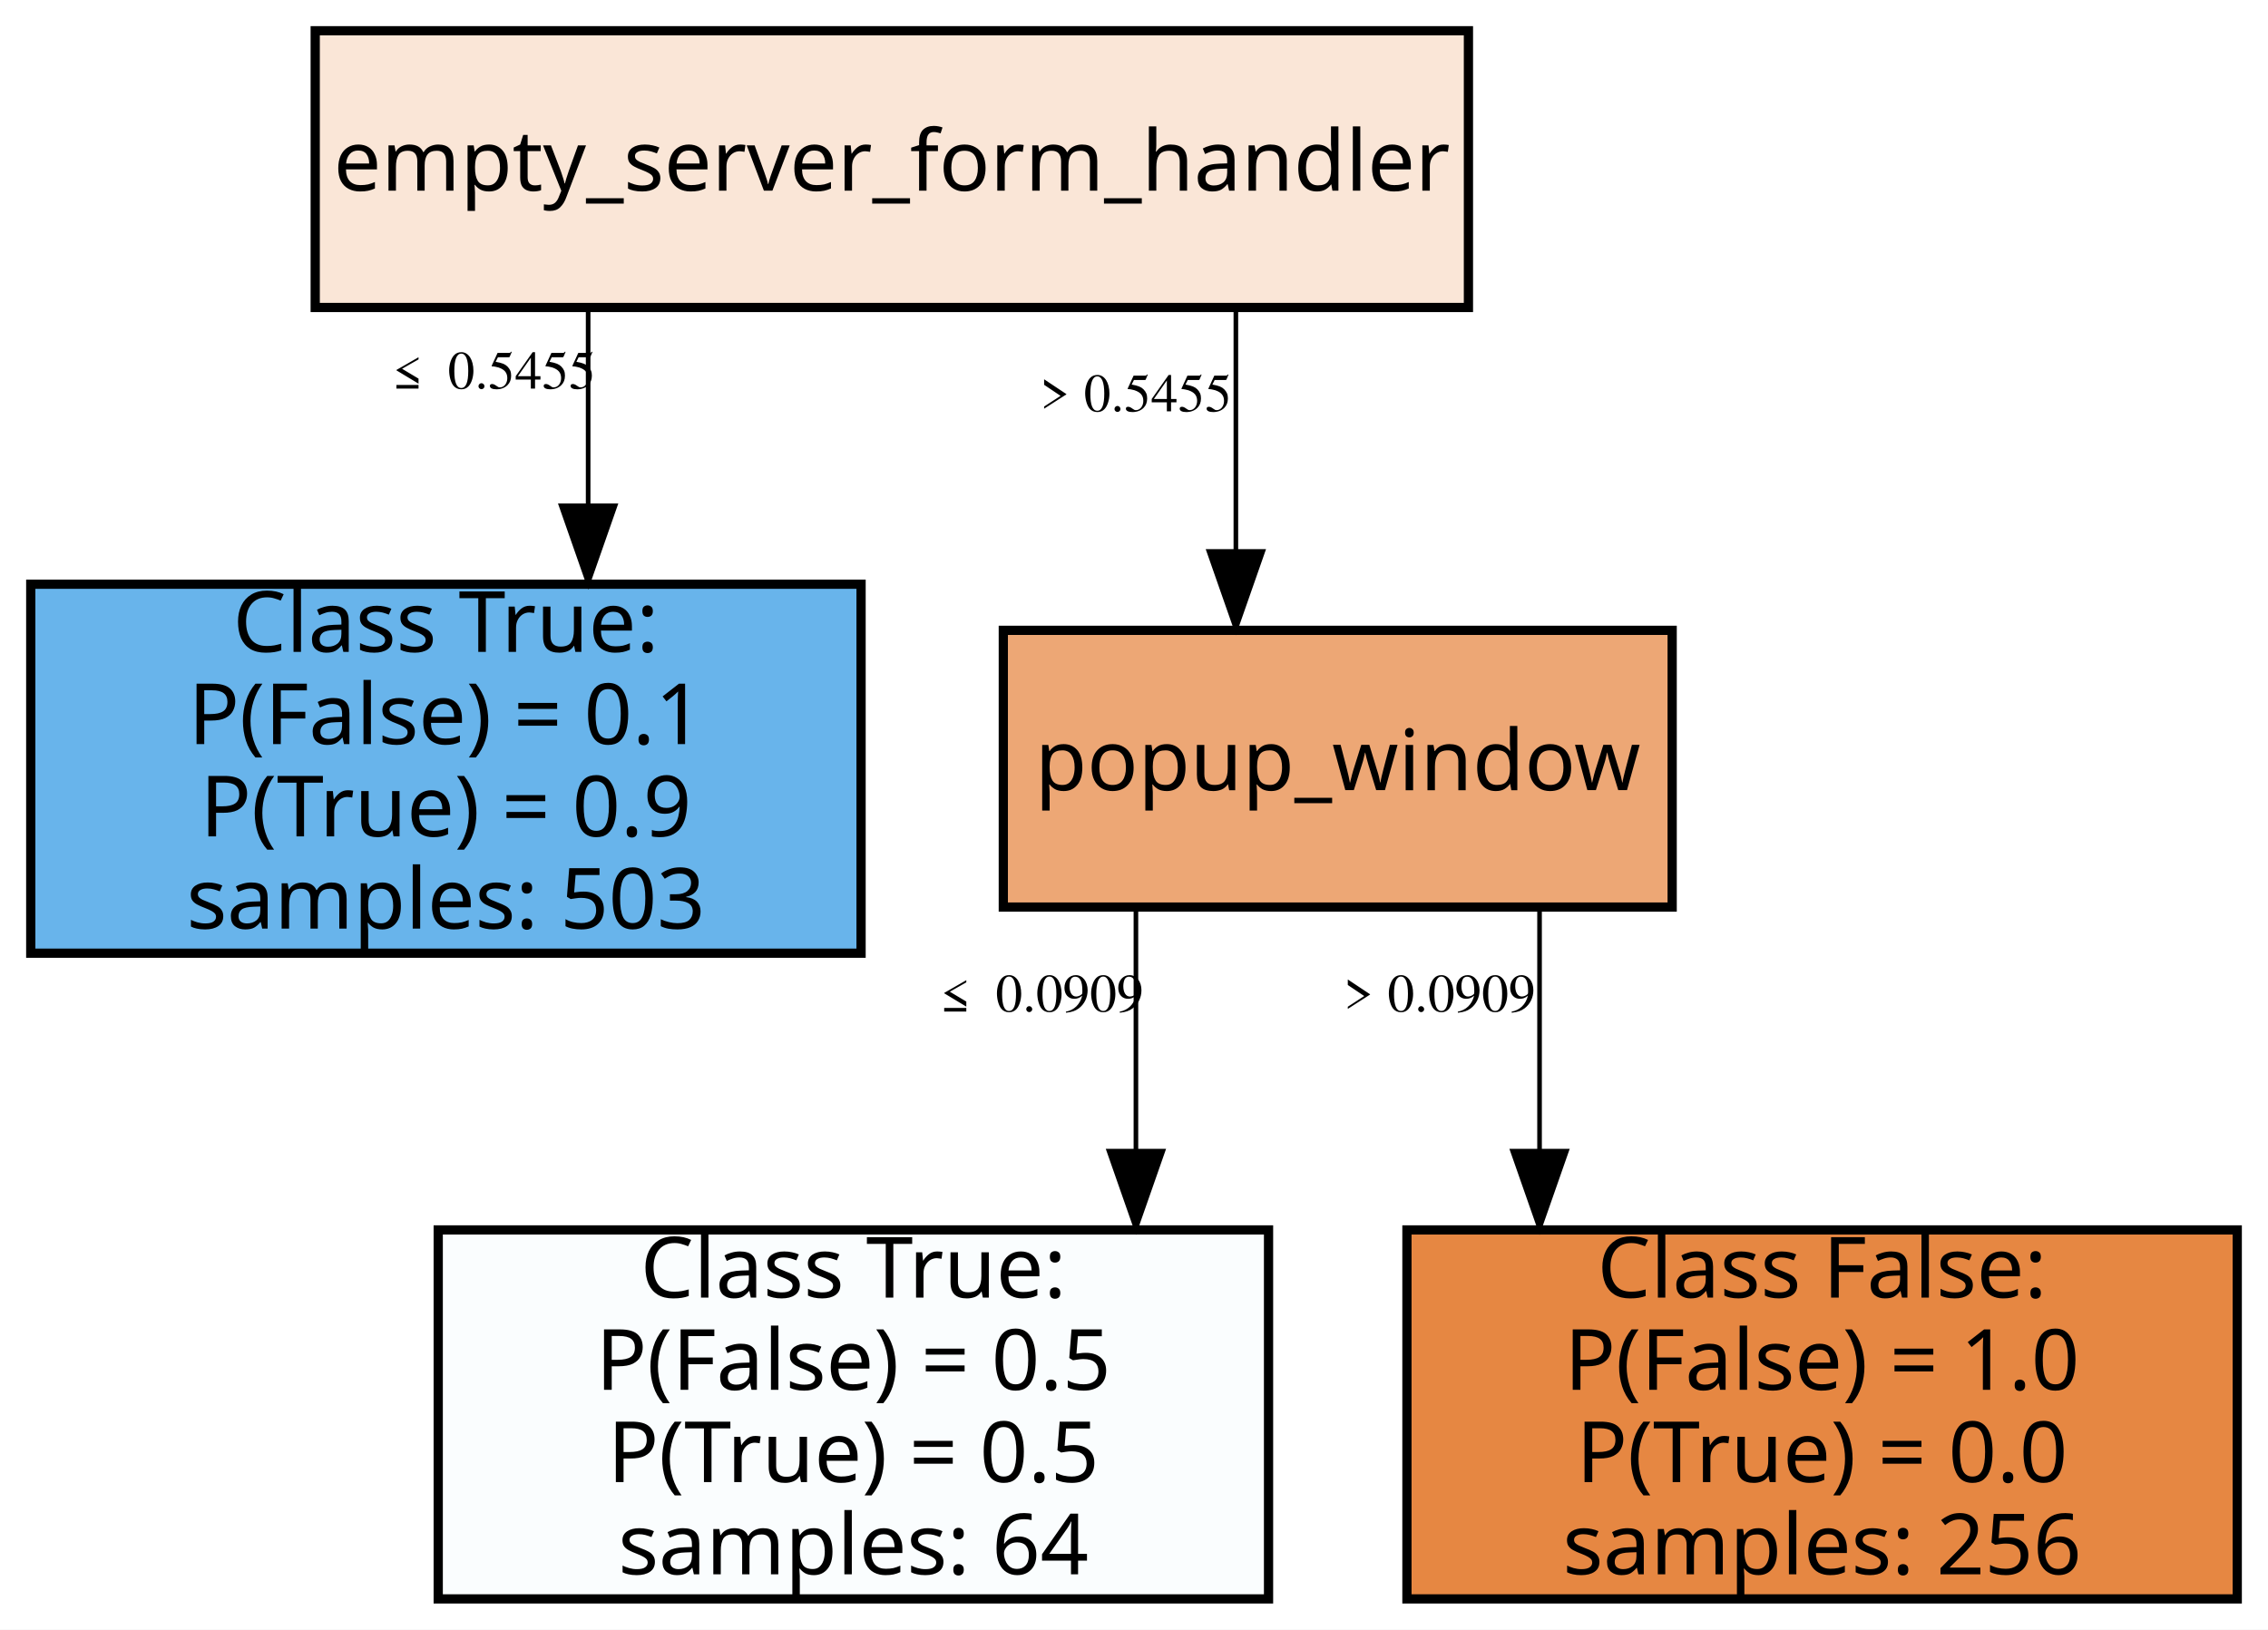
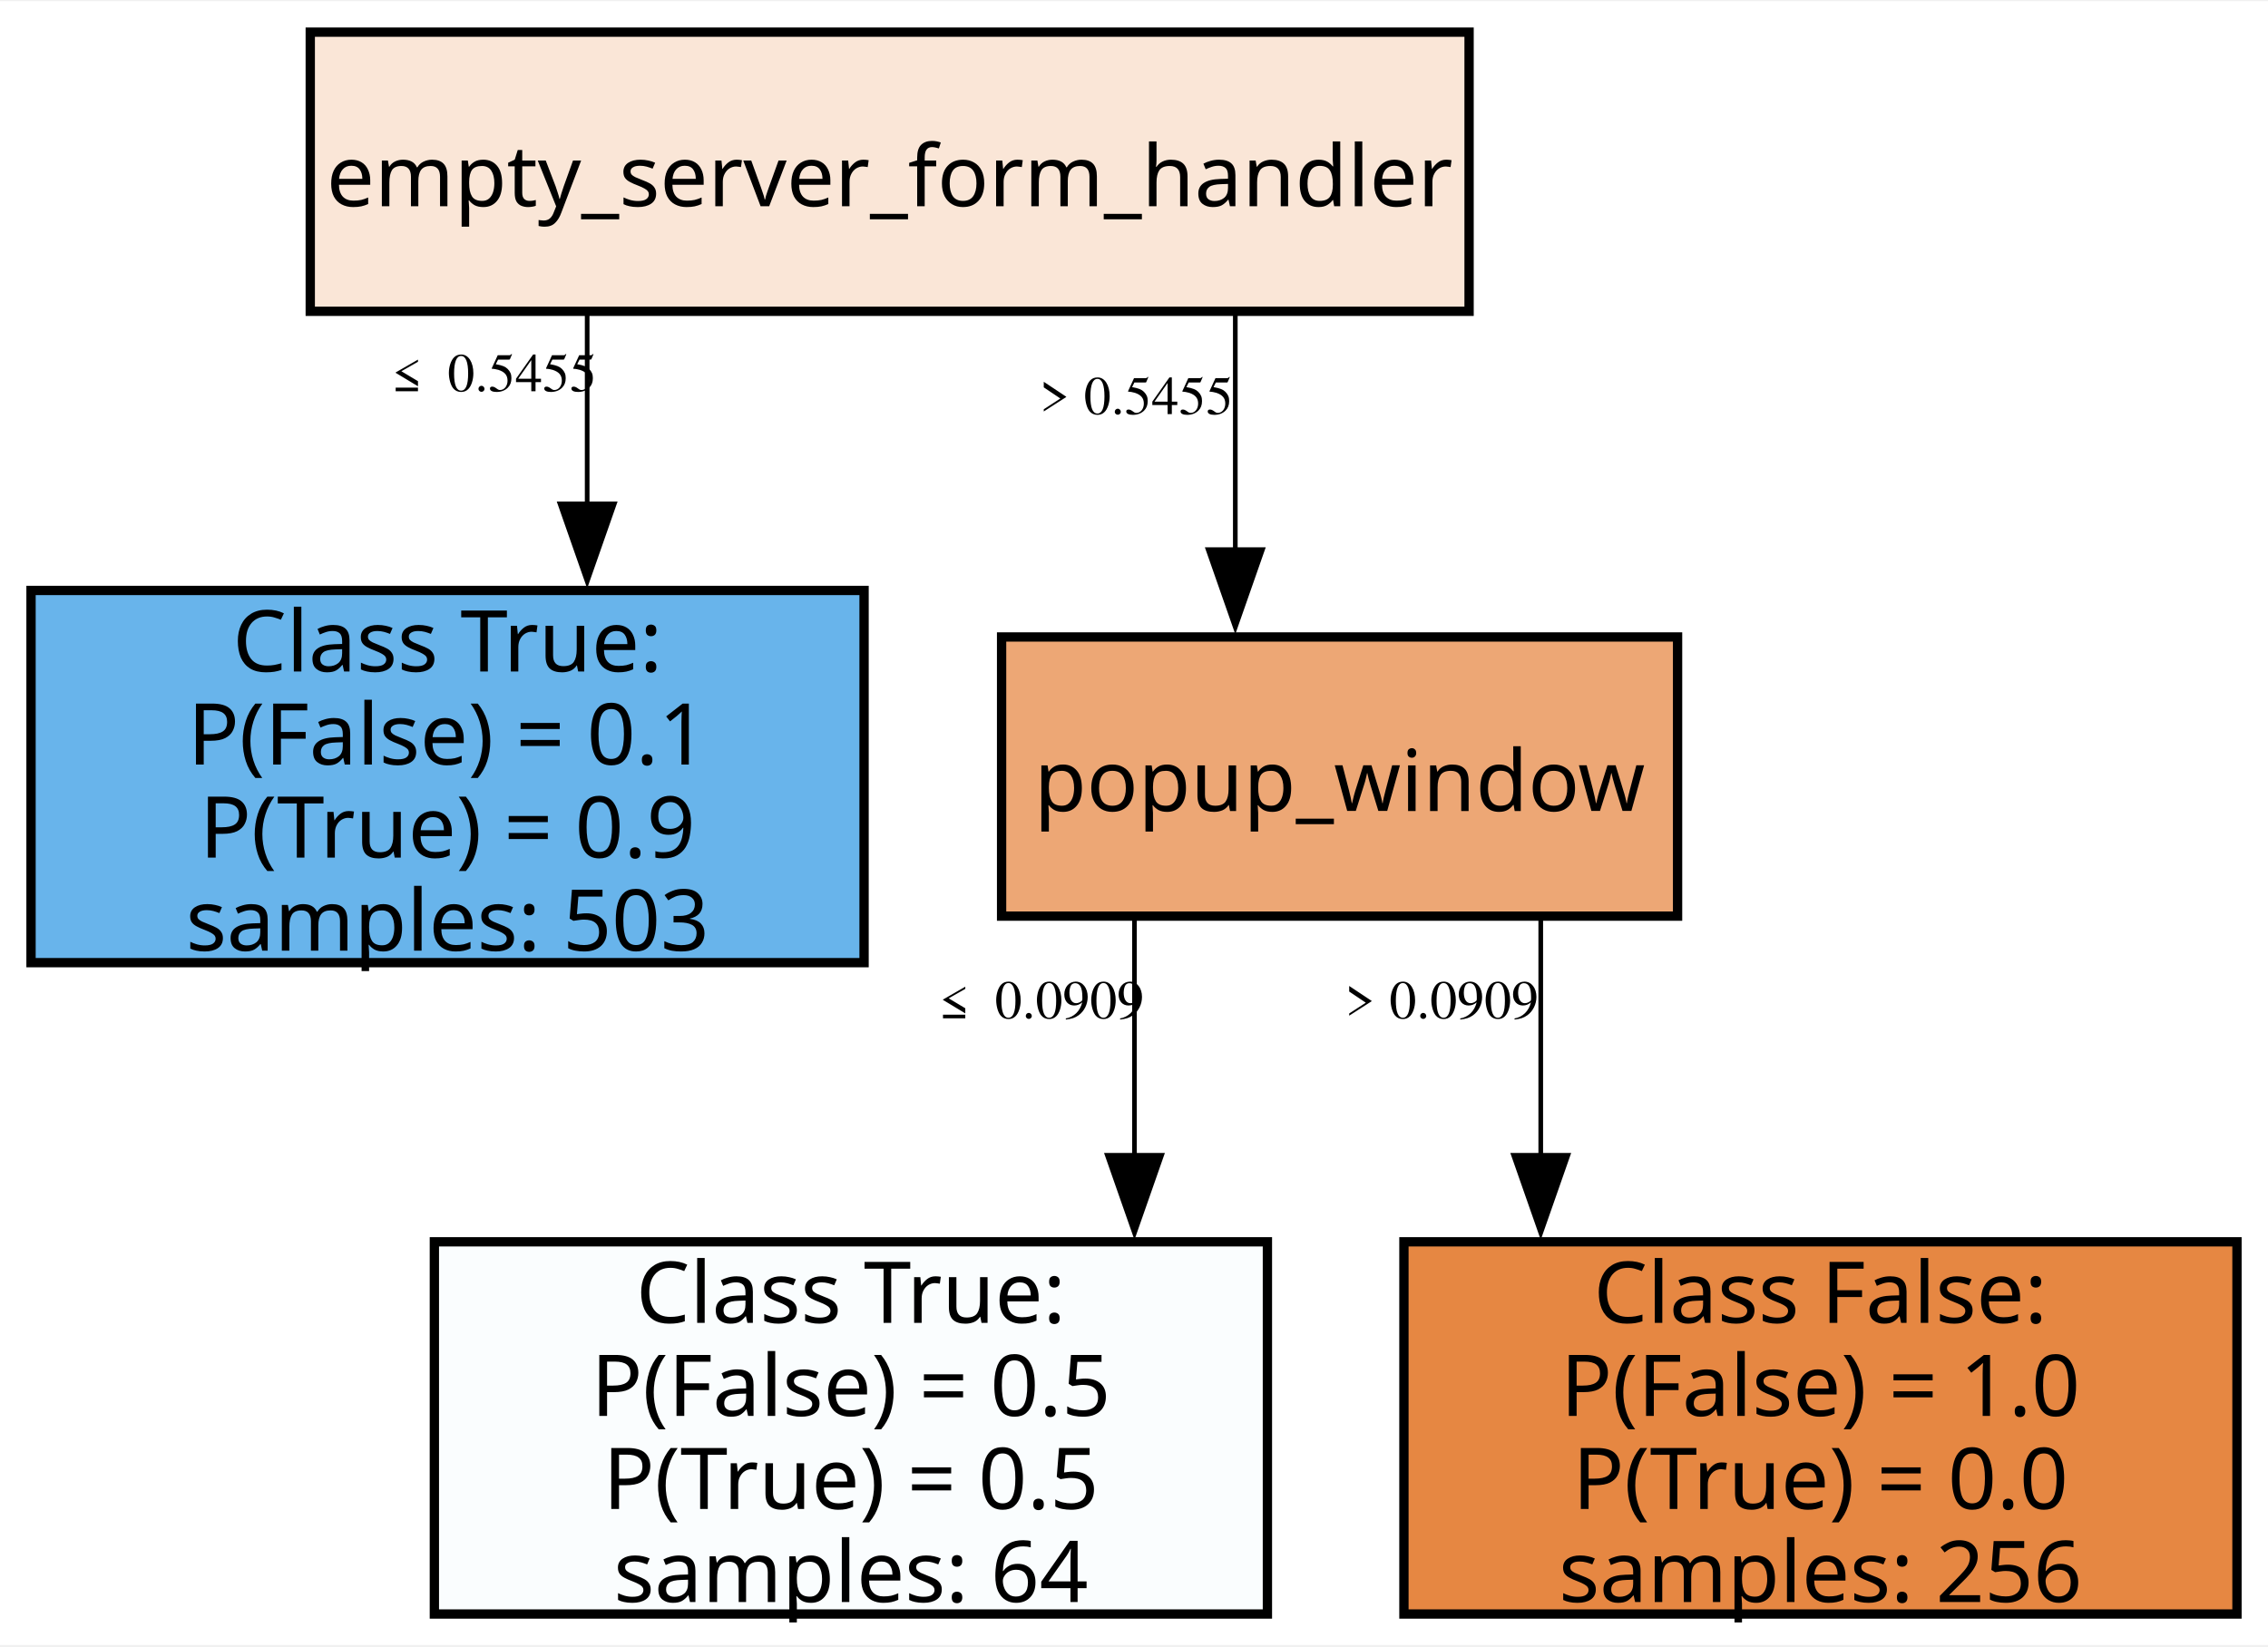
- <svg xmlns="http://www.w3.org/2000/svg" width="295pt" height="212pt" viewBox="0.00 0.00 295.00 212.00">
+ <svg xmlns="http://www.w3.org/2000/svg" width="292pt" height="212pt" viewBox="0.00 0.00 292.40 212.00">
  <g id="graph0" class="graph" transform="scale(1 1) rotate(0) translate(4 208)">
-     <polygon fill="white" stroke="transparent" points="-4,4 -4,-208 291,-208 291,4 -4,4" />
+     <polygon fill="white" stroke="none" points="-4,4 -4,-208 288.4,-208 288.4,4 -4,4" />
    <g id="node1" class="node">
-       <polygon fill="#fae6d7" stroke="black" stroke-width="1.2" points="187,-204 37,-204 37,-168 187,-168 187,-204" />
-       <text text-anchor="middle" x="112" y="-183.2" font-family="trebuchet" font-size="11.00">empty_server_form_handler</text>
+       <polygon fill="#fae6d7" stroke="black" stroke-width="1.2" points="185.4,-204 36,-204 36,-168 185.4,-168 185.4,-204" />
+       <text text-anchor="middle" x="110.7" y="-181.55" font-family="trebuchet" font-size="11.00">empty_server_form_handler</text>
    </g>
    <g id="node2" class="node">
-       <polygon fill="#68b4eb" stroke="black" stroke-width="1.2" points="108,-132 0,-132 0,-84 108,-84 108,-132" />
-       <text text-anchor="middle" x="54" y="-123.2" font-family="trebuchet" font-size="11.00">Class True:</text>
-       <text text-anchor="middle" x="54" y="-111.2" font-family="trebuchet" font-size="11.00">	P(False) = 0.1</text>
-       <text text-anchor="middle" x="54" y="-99.2" font-family="trebuchet" font-size="11.00">	P(True) = 0.9</text>
-       <text text-anchor="middle" x="54" y="-87.2" font-family="trebuchet" font-size="11.00">samples: 503</text>
+       <polygon fill="#68b4eb" stroke="black" stroke-width="1.2" points="107.4,-132 0,-132 0,-84 107.4,-84 107.4,-132" />
+       <text text-anchor="middle" x="53.7" y="-121.55" font-family="trebuchet" font-size="11.00">Class True:</text>
+       <text text-anchor="middle" x="53.7" y="-109.55" font-family="trebuchet" font-size="11.00">	P(False) = 0.1</text>
+       <text text-anchor="middle" x="53.7" y="-97.55" font-family="trebuchet" font-size="11.00">	P(True) = 0.9</text>
+       <text text-anchor="middle" x="53.7" y="-85.55" font-family="trebuchet" font-size="11.00">samples: 503</text>
    </g>
    <g id="edge1" class="edge">
-       <path fill="none" stroke="black" stroke-width="0.6" d="M72.5,-167.91C72.5,-167.91 72.5,-142.2 72.5,-142.2" />
-       <polygon fill="black" stroke="black" stroke-width="0.6" points="76,-142.2 72.5,-132.2 69,-142.2 76,-142.2" />
-       <text text-anchor="middle" x="59.5" y="-157.45" font-family="Times,serif" font-size="7.00">≤ 0.5455</text>
+       <path fill="none" stroke="black" stroke-width="0.6" d="M71.7,-167.52C71.7,-167.52 71.7,-143.17 71.7,-143.17" />
+       <polygon fill="black" stroke="black" stroke-width="0.6" points="75.2,-143.17 71.7,-133.17 68.2,-143.17 75.2,-143.17" />
+       <text text-anchor="middle" x="58.95" y="-157.69" font-family="Times,serif" font-size="7.00">≤ 0.5455</text>
    </g>
    <g id="node3" class="node">
-       <polygon fill="#eda775" stroke="black" stroke-width="1.2" points="213.5,-126 126.5,-126 126.5,-90 213.5,-90 213.5,-126" />
-       <text text-anchor="middle" x="170" y="-105.2" font-family="trebuchet" font-size="11.00">popup_window</text>
+       <polygon fill="#eda775" stroke="black" stroke-width="1.2" points="212.28,-126 125.13,-126 125.13,-90 212.28,-90 212.28,-126" />
+       <text text-anchor="middle" x="168.7" y="-103.55" font-family="trebuchet" font-size="11.00">popup_window</text>
    </g>
    <g id="edge2" class="edge">
-       <path fill="none" stroke="black" stroke-width="0.6" d="M156.75,-167.91C156.75,-167.91 156.75,-136.26 156.75,-136.26" />
-       <polygon fill="black" stroke="black" stroke-width="0.6" points="160.25,-136.26 156.75,-126.26 153.25,-136.26 160.25,-136.26" />
-       <text text-anchor="middle" x="143.75" y="-154.49" font-family="Times,serif" font-size="7.00">&gt; 0.5455</text>
+       <path fill="none" stroke="black" stroke-width="0.6" d="M155.26,-167.52C155.26,-167.52 155.26,-137.26 155.26,-137.26" />
+       <polygon fill="black" stroke="black" stroke-width="0.6" points="158.76,-137.26 155.26,-127.26 151.76,-137.26 158.76,-137.26" />
+       <text text-anchor="middle" x="142.51" y="-154.74" font-family="Times,serif" font-size="7.00">&gt; 0.5455</text>
    </g>
    <g id="node4" class="node">
-       <polygon fill="#fafdfe" stroke="black" stroke-width="1.2" points="161,-48 53,-48 53,0 161,0 161,-48" />
-       <text text-anchor="middle" x="107" y="-39.2" font-family="trebuchet" font-size="11.00">Class True:</text>
-       <text text-anchor="middle" x="107" y="-27.2" font-family="trebuchet" font-size="11.00">	P(False) = 0.5</text>
-       <text text-anchor="middle" x="107" y="-15.2" font-family="trebuchet" font-size="11.00">	P(True) = 0.5</text>
-       <text text-anchor="middle" x="107" y="-3.2" font-family="trebuchet" font-size="11.00">samples: 64</text>
+       <polygon fill="#fafdfe" stroke="black" stroke-width="1.2" points="159.4,-48 52,-48 52,0 159.4,0 159.4,-48" />
+       <text text-anchor="middle" x="105.7" y="-37.55" font-family="trebuchet" font-size="11.00">Class True:</text>
+       <text text-anchor="middle" x="105.7" y="-25.55" font-family="trebuchet" font-size="11.00">	P(False) = 0.5</text>
+       <text text-anchor="middle" x="105.7" y="-13.55" font-family="trebuchet" font-size="11.00">	P(True) = 0.5</text>
+       <text text-anchor="middle" x="105.7" y="-1.55" font-family="trebuchet" font-size="11.00">samples: 64</text>
    </g>
    <g id="edge3" class="edge">
-       <path fill="none" stroke="black" stroke-width="0.6" d="M143.75,-89.77C143.75,-89.77 143.75,-58.25 143.75,-58.25" />
-       <polygon fill="black" stroke="black" stroke-width="0.6" points="147.25,-58.25 143.75,-48.25 140.25,-58.25 147.25,-58.25" />
-       <text text-anchor="middle" x="130.75" y="-76.41" font-family="Times,serif" font-size="7.00">≤ 0.0909</text>
+       <path fill="none" stroke="black" stroke-width="0.6" d="M142.26,-89.77C142.26,-89.77 142.26,-59.16 142.26,-59.16" />
+       <polygon fill="black" stroke="black" stroke-width="0.6" points="145.76,-59.16 142.26,-49.16 138.76,-59.16 145.76,-59.16" />
+       <text text-anchor="middle" x="129.51" y="-76.82" font-family="Times,serif" font-size="7.00">≤ 0.0909</text>
    </g>
    <g id="node5" class="node">
-       <polygon fill="#e68742" stroke="black" stroke-width="1.2" points="287,-48 179,-48 179,0 287,0 287,-48" />
-       <text text-anchor="middle" x="233" y="-39.2" font-family="trebuchet" font-size="11.00">Class False:</text>
-       <text text-anchor="middle" x="233" y="-27.2" font-family="trebuchet" font-size="11.00">	P(False) = 1.0</text>
-       <text text-anchor="middle" x="233" y="-15.2" font-family="trebuchet" font-size="11.00">	P(True) = 0.0</text>
-       <text text-anchor="middle" x="233" y="-3.2" font-family="trebuchet" font-size="11.00">samples: 256</text>
+       <polygon fill="#e68742" stroke="black" stroke-width="1.2" points="284.4,-48 177,-48 177,0 284.4,0 284.4,-48" />
+       <text text-anchor="middle" x="230.7" y="-37.55" font-family="trebuchet" font-size="11.00">Class False:</text>
+       <text text-anchor="middle" x="230.7" y="-25.55" font-family="trebuchet" font-size="11.00">	P(False) = 1.0</text>
+       <text text-anchor="middle" x="230.7" y="-13.55" font-family="trebuchet" font-size="11.00">	P(True) = 0.0</text>
+       <text text-anchor="middle" x="230.7" y="-1.55" font-family="trebuchet" font-size="11.00">samples: 256</text>
    </g>
    <g id="edge4" class="edge">
-       <path fill="none" stroke="black" stroke-width="0.6" d="M196.25,-89.77C196.25,-89.77 196.25,-58.25 196.25,-58.25" />
-       <polygon fill="black" stroke="black" stroke-width="0.6" points="199.75,-58.25 196.25,-48.25 192.75,-58.25 199.75,-58.25" />
-       <text text-anchor="middle" x="183.25" y="-76.41" font-family="Times,serif" font-size="7.00">&gt; 0.0909</text>
+       <path fill="none" stroke="black" stroke-width="0.6" d="M194.64,-89.77C194.64,-89.77 194.64,-59.16 194.64,-59.16" />
+       <polygon fill="black" stroke="black" stroke-width="0.6" points="198.14,-59.16 194.64,-49.16 191.14,-59.16 198.14,-59.16" />
+       <text text-anchor="middle" x="181.89" y="-76.82" font-family="Times,serif" font-size="7.00">&gt; 0.0909</text>
    </g>
  </g>
</svg>
